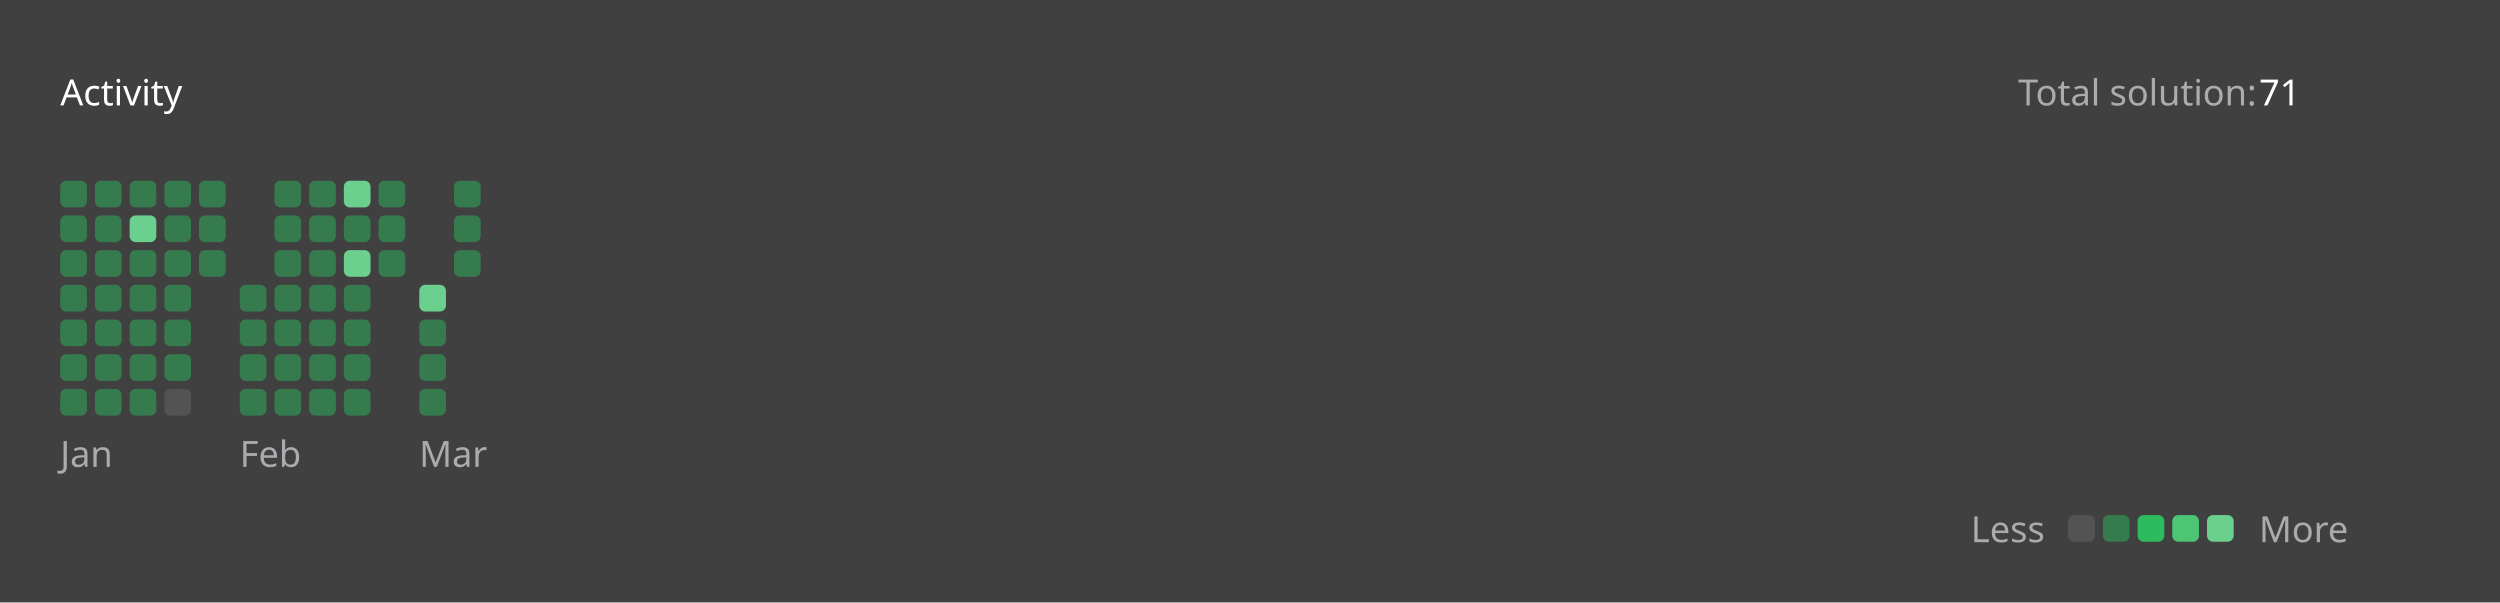
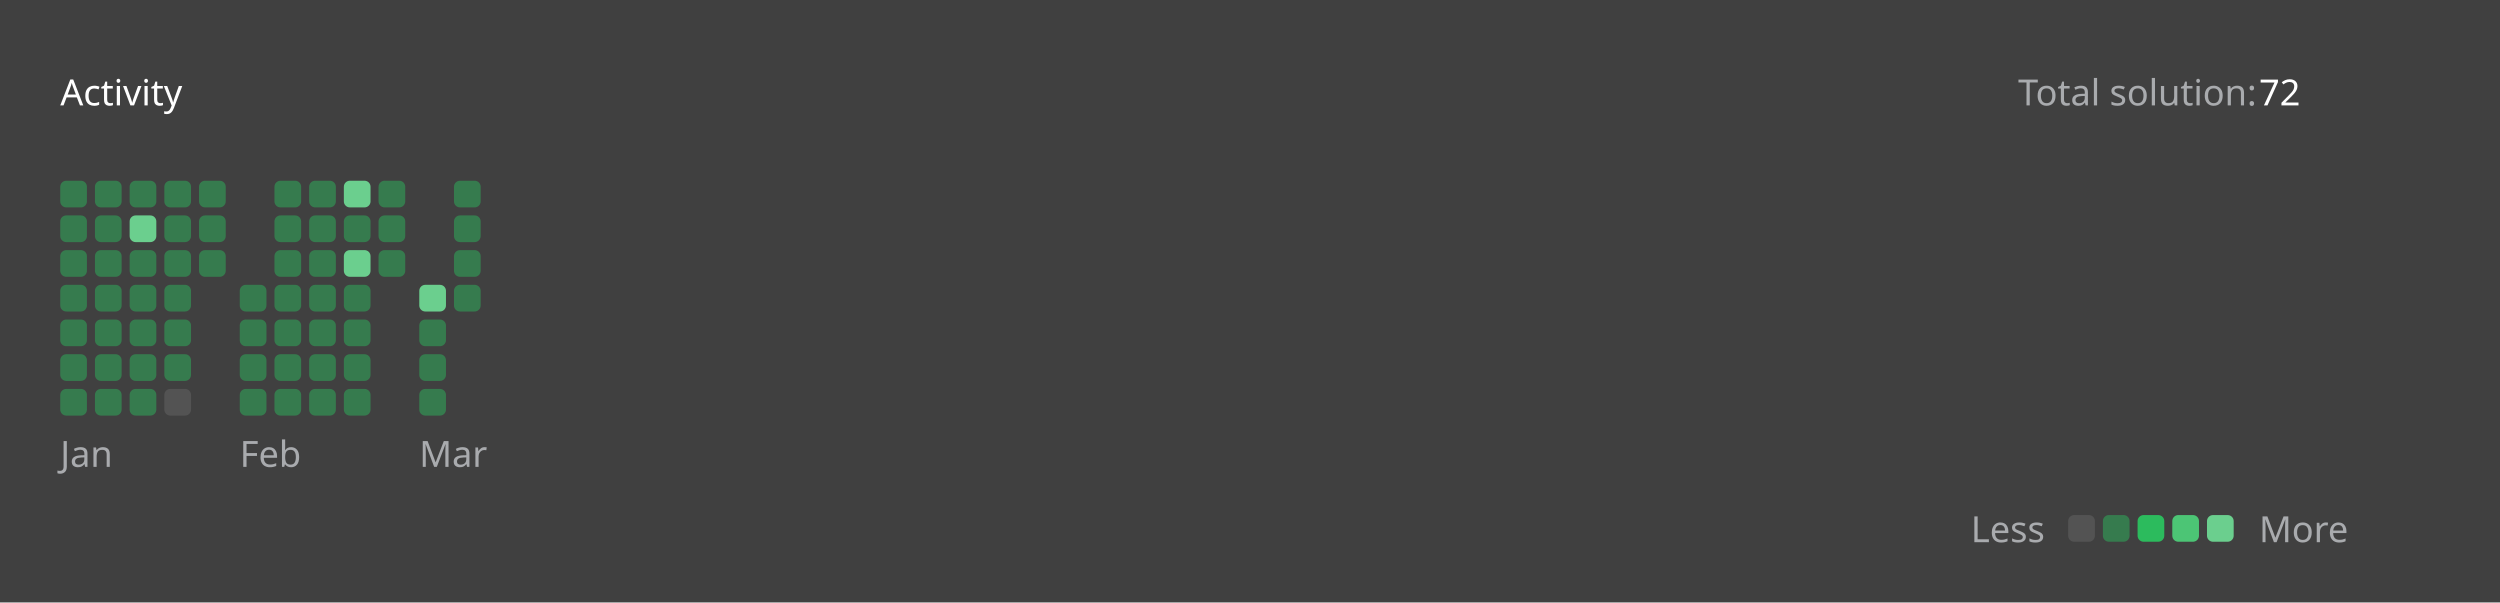
<svg xmlns="http://www.w3.org/2000/svg" version="1.1" height="200" width="830" viewBox="0 0 830 200">
  <style>*{font-family: "Segoe UI", Tahoma, Geneva, Verdana, sans-serif;}</style>
  <style>.title{font-weight: 500;font-size: 1rem;}</style>
  <style>.rotate-90{transform: rotate(-90deg);transform-origin: center;transform-box: fill-box;}</style>
  <style>.state{font-size: .75rem;}</style>
  <style>.light{color: #ffffff;fill: #ffffff;}</style>
  <style>.light-gray{color: #eff2f699;fill: #eff2f699;}</style>
  <style>.dark-gray{color: #ebebf54d;fill: #ebebf54d;}</style>
  <style>.gray{color: #747474;fill: #747474;}</style>
  <style>.orange{color: #ffa116;fill: #ffa116;}</style>
  <style>.background{color: #404040;fill: #404040;}</style>
  <style>.level-1-block{fill: #ffffff1a;}</style>
  <style>.level-2-block{fill: #2cb55d80;}</style>
  <style>.level-3-block{fill: #2cbb5dff;}</style>
  <style>.level-4-block{fill: #4cc575ff;}</style>
  <style>.level-5-block{fill: #6bcf8eff;}</style>
  <rect fill="#404040" x="0" y="0" width="830" height="200" rx="0.5rem" />
  <g text-anchor="start" text-decoration="1" class="title">
    <text x="20" y="35">
      <tspan class="light">Activity</tspan>
      <tspan class="orange" />
    </text>
  </g>
  <g class="state">
    <text x="670" y="35" class="light-gray"> Total solution: </text>
-     <text x="750" y="35" class="light"> 71 </text>
+     <text x="750" y="35" class="light"> 72 </text>
    <text x="678.88" y="180" class="light-gray" text-anchor="end">Less</text>
    <rect x="686.64" y="171" width="8.86" height="8.86" rx="2" ry="2" class="level-1-block" />
    <rect x="698.16" y="171" width="8.86" height="8.86" rx="2" ry="2" class="level-2-block" />
    <rect x="709.68" y="171" width="8.86" height="8.86" rx="2" ry="2" class="level-3-block" />
    <rect x="721.2" y="171" width="8.86" height="8.86" rx="2" ry="2" class="level-4-block" />
    <rect x="732.72" y="171" width="8.86" height="8.86" rx="2" ry="2" class="level-5-block" />
    <text x="750" y="180" class="light-gray">More</text>
  </g>
  <g x="20" y="60">
    <g x="20" y="60">
      <g x="20.0" y="60">
        <rect x="20.0" y="60.0" width="8.86" height="8.86" rx="2" ry="2" class="level-2-block" />
        <rect x="20.0" y="71.52" width="8.86" height="8.86" rx="2" ry="2" class="level-2-block" />
        <rect x="20.0" y="83.04" width="8.86" height="8.86" rx="2" ry="2" class="level-2-block" />
        <rect x="20.0" y="94.56" width="8.86" height="8.86" rx="2" ry="2" class="level-2-block" />
        <rect x="20.0" y="106.08" width="8.86" height="8.86" rx="2" ry="2" class="level-2-block" />
        <rect x="20.0" y="117.6" width="8.86" height="8.86" rx="2" ry="2" class="level-2-block" />
        <rect x="20.0" y="129.12" width="8.86" height="8.86" rx="2" ry="2" class="level-2-block" />
      </g>
      <g x="31.52" y="60">
        <rect x="31.52" y="60.0" width="8.86" height="8.86" rx="2" ry="2" class="level-2-block" />
        <rect x="31.52" y="71.52" width="8.86" height="8.86" rx="2" ry="2" class="level-2-block" />
        <rect x="31.52" y="83.04" width="8.86" height="8.86" rx="2" ry="2" class="level-2-block" />
        <rect x="31.52" y="94.56" width="8.86" height="8.86" rx="2" ry="2" class="level-2-block" />
        <rect x="31.52" y="106.08" width="8.86" height="8.86" rx="2" ry="2" class="level-2-block" />
        <rect x="31.52" y="117.6" width="8.86" height="8.86" rx="2" ry="2" class="level-2-block" />
        <rect x="31.52" y="129.12" width="8.86" height="8.86" rx="2" ry="2" class="level-2-block" />
      </g>
      <g x="43.04" y="60">
        <rect x="43.04" y="60.0" width="8.86" height="8.86" rx="2" ry="2" class="level-2-block" />
        <rect x="43.04" y="71.52" width="8.86" height="8.86" rx="2" ry="2" class="level-5-block" />
        <rect x="43.04" y="83.04" width="8.86" height="8.86" rx="2" ry="2" class="level-2-block" />
        <rect x="43.04" y="94.56" width="8.86" height="8.86" rx="2" ry="2" class="level-2-block" />
        <rect x="43.04" y="106.08" width="8.86" height="8.86" rx="2" ry="2" class="level-2-block" />
        <rect x="43.04" y="117.6" width="8.86" height="8.86" rx="2" ry="2" class="level-2-block" />
        <rect x="43.04" y="129.12" width="8.86" height="8.86" rx="2" ry="2" class="level-2-block" />
      </g>
      <g x="54.56" y="60">
        <rect x="54.56" y="60.0" width="8.86" height="8.86" rx="2" ry="2" class="level-2-block" />
        <rect x="54.56" y="71.52" width="8.86" height="8.86" rx="2" ry="2" class="level-2-block" />
        <rect x="54.56" y="83.04" width="8.86" height="8.86" rx="2" ry="2" class="level-2-block" />
        <rect x="54.56" y="94.56" width="8.86" height="8.86" rx="2" ry="2" class="level-2-block" />
        <rect x="54.56" y="106.08" width="8.86" height="8.86" rx="2" ry="2" class="level-2-block" />
        <rect x="54.56" y="117.6" width="8.86" height="8.86" rx="2" ry="2" class="level-2-block" />
        <rect x="54.56" y="129.12" width="8.86" height="8.86" rx="2" ry="2" class="level-1-block" />
      </g>
      <g x="66.08" y="60">
        <rect x="66.08" y="60.0" width="8.86" height="8.86" rx="2" ry="2" class="level-2-block" />
        <rect x="66.08" y="71.52" width="8.86" height="8.86" rx="2" ry="2" class="level-2-block" />
        <rect x="66.08" y="83.04" width="8.86" height="8.86" rx="2" ry="2" class="level-2-block" />
      </g>
      <text x="20.0" y="155" class="light-gray state">Jan</text>
    </g>
  </g>
  <g x="79.6" y="60">
    <g x="79.6" y="60">
      <g x="79.6" y="60">
        <rect x="79.6" y="94.56" width="8.86" height="8.86" rx="2" ry="2" class="level-2-block" />
        <rect x="79.6" y="106.08" width="8.86" height="8.86" rx="2" ry="2" class="level-2-block" />
        <rect x="79.6" y="117.6" width="8.86" height="8.86" rx="2" ry="2" class="level-2-block" />
        <rect x="79.6" y="129.12" width="8.86" height="8.86" rx="2" ry="2" class="level-2-block" />
      </g>
      <g x="91.12" y="60">
        <rect x="91.12" y="60.0" width="8.86" height="8.86" rx="2" ry="2" class="level-2-block" />
        <rect x="91.12" y="71.52" width="8.86" height="8.86" rx="2" ry="2" class="level-2-block" />
        <rect x="91.12" y="83.04" width="8.86" height="8.86" rx="2" ry="2" class="level-2-block" />
        <rect x="91.12" y="94.56" width="8.86" height="8.86" rx="2" ry="2" class="level-2-block" />
        <rect x="91.12" y="106.08" width="8.86" height="8.86" rx="2" ry="2" class="level-2-block" />
        <rect x="91.12" y="117.6" width="8.86" height="8.86" rx="2" ry="2" class="level-2-block" />
        <rect x="91.12" y="129.12" width="8.86" height="8.86" rx="2" ry="2" class="level-2-block" />
      </g>
      <g x="102.64" y="60">
        <rect x="102.64" y="60.0" width="8.86" height="8.86" rx="2" ry="2" class="level-2-block" />
        <rect x="102.64" y="71.52" width="8.86" height="8.86" rx="2" ry="2" class="level-2-block" />
        <rect x="102.64" y="83.04" width="8.86" height="8.86" rx="2" ry="2" class="level-2-block" />
        <rect x="102.64" y="94.56" width="8.86" height="8.86" rx="2" ry="2" class="level-2-block" />
        <rect x="102.64" y="106.08" width="8.86" height="8.86" rx="2" ry="2" class="level-2-block" />
        <rect x="102.64" y="117.6" width="8.86" height="8.86" rx="2" ry="2" class="level-2-block" />
        <rect x="102.64" y="129.12" width="8.86" height="8.86" rx="2" ry="2" class="level-2-block" />
      </g>
      <g x="114.16" y="60">
        <rect x="114.16" y="60.0" width="8.86" height="8.86" rx="2" ry="2" class="level-5-block" />
        <rect x="114.16" y="71.52" width="8.86" height="8.86" rx="2" ry="2" class="level-2-block" />
        <rect x="114.16" y="83.04" width="8.86" height="8.86" rx="2" ry="2" class="level-5-block" />
        <rect x="114.16" y="94.56" width="8.86" height="8.86" rx="2" ry="2" class="level-2-block" />
        <rect x="114.16" y="106.08" width="8.86" height="8.86" rx="2" ry="2" class="level-2-block" />
        <rect x="114.16" y="117.6" width="8.86" height="8.86" rx="2" ry="2" class="level-2-block" />
        <rect x="114.16" y="129.12" width="8.86" height="8.86" rx="2" ry="2" class="level-2-block" />
      </g>
      <g x="125.68" y="60">
        <rect x="125.68" y="60.0" width="8.86" height="8.86" rx="2" ry="2" class="level-2-block" />
        <rect x="125.68" y="71.52" width="8.86" height="8.86" rx="2" ry="2" class="level-2-block" />
        <rect x="125.68" y="83.04" width="8.86" height="8.86" rx="2" ry="2" class="level-2-block" />
      </g>
      <text x="79.6" y="155" class="light-gray state">Feb</text>
    </g>
  </g>
  <g x="139.2" y="60">
    <g x="139.2" y="60">
      <g x="139.2" y="60">
        <rect x="139.2" y="94.56" width="8.86" height="8.86" rx="2" ry="2" class="level-5-block" />
        <rect x="139.2" y="106.08" width="8.86" height="8.86" rx="2" ry="2" class="level-2-block" />
        <rect x="139.2" y="117.6" width="8.86" height="8.86" rx="2" ry="2" class="level-2-block" />
        <rect x="139.2" y="129.12" width="8.86" height="8.86" rx="2" ry="2" class="level-2-block" />
      </g>
      <g x="150.72" y="60">
        <rect x="150.72" y="60.0" width="8.86" height="8.86" rx="2" ry="2" class="level-2-block" />
        <rect x="150.72" y="71.52" width="8.86" height="8.86" rx="2" ry="2" class="level-2-block" />
        <rect x="150.72" y="83.04" width="8.86" height="8.86" rx="2" ry="2" class="level-2-block" />
+         <rect x="150.72" y="94.56" width="8.86" height="8.86" rx="2" ry="2" class="level-2-block" />
      </g>
      <text x="139.2" y="155" class="light-gray state">Mar</text>
    </g>
  </g>
</svg>
